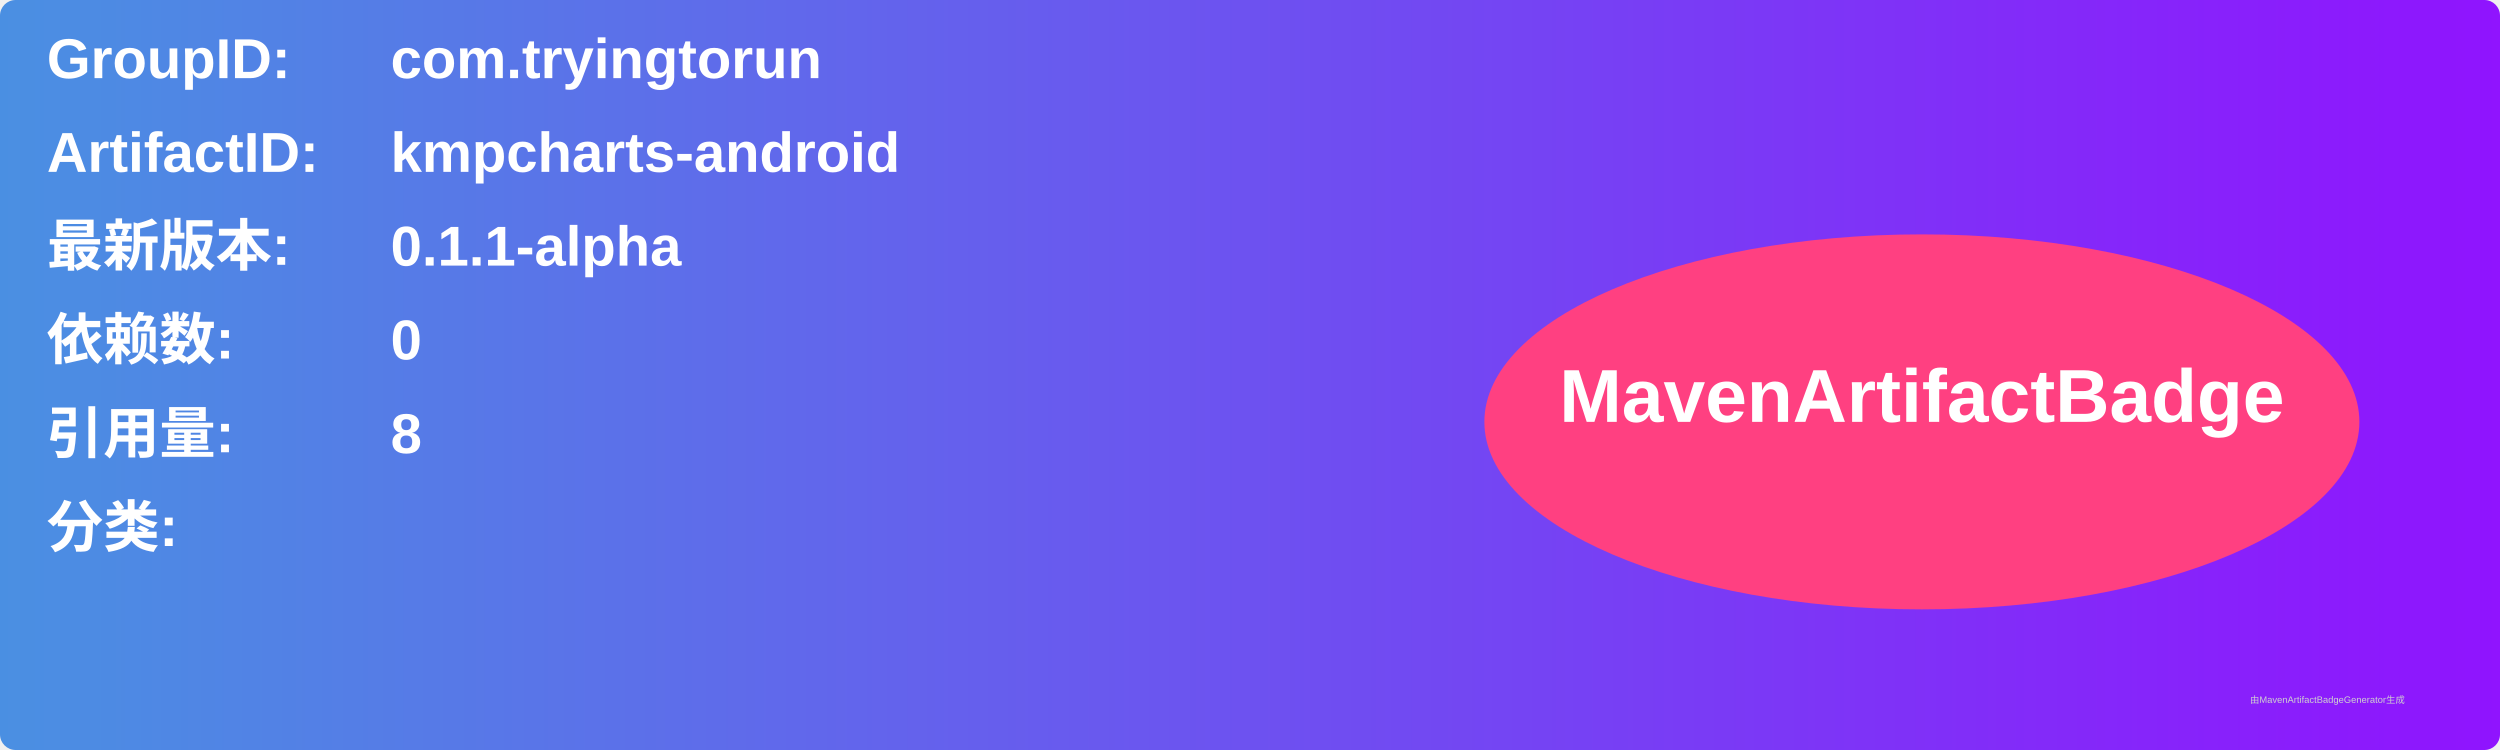
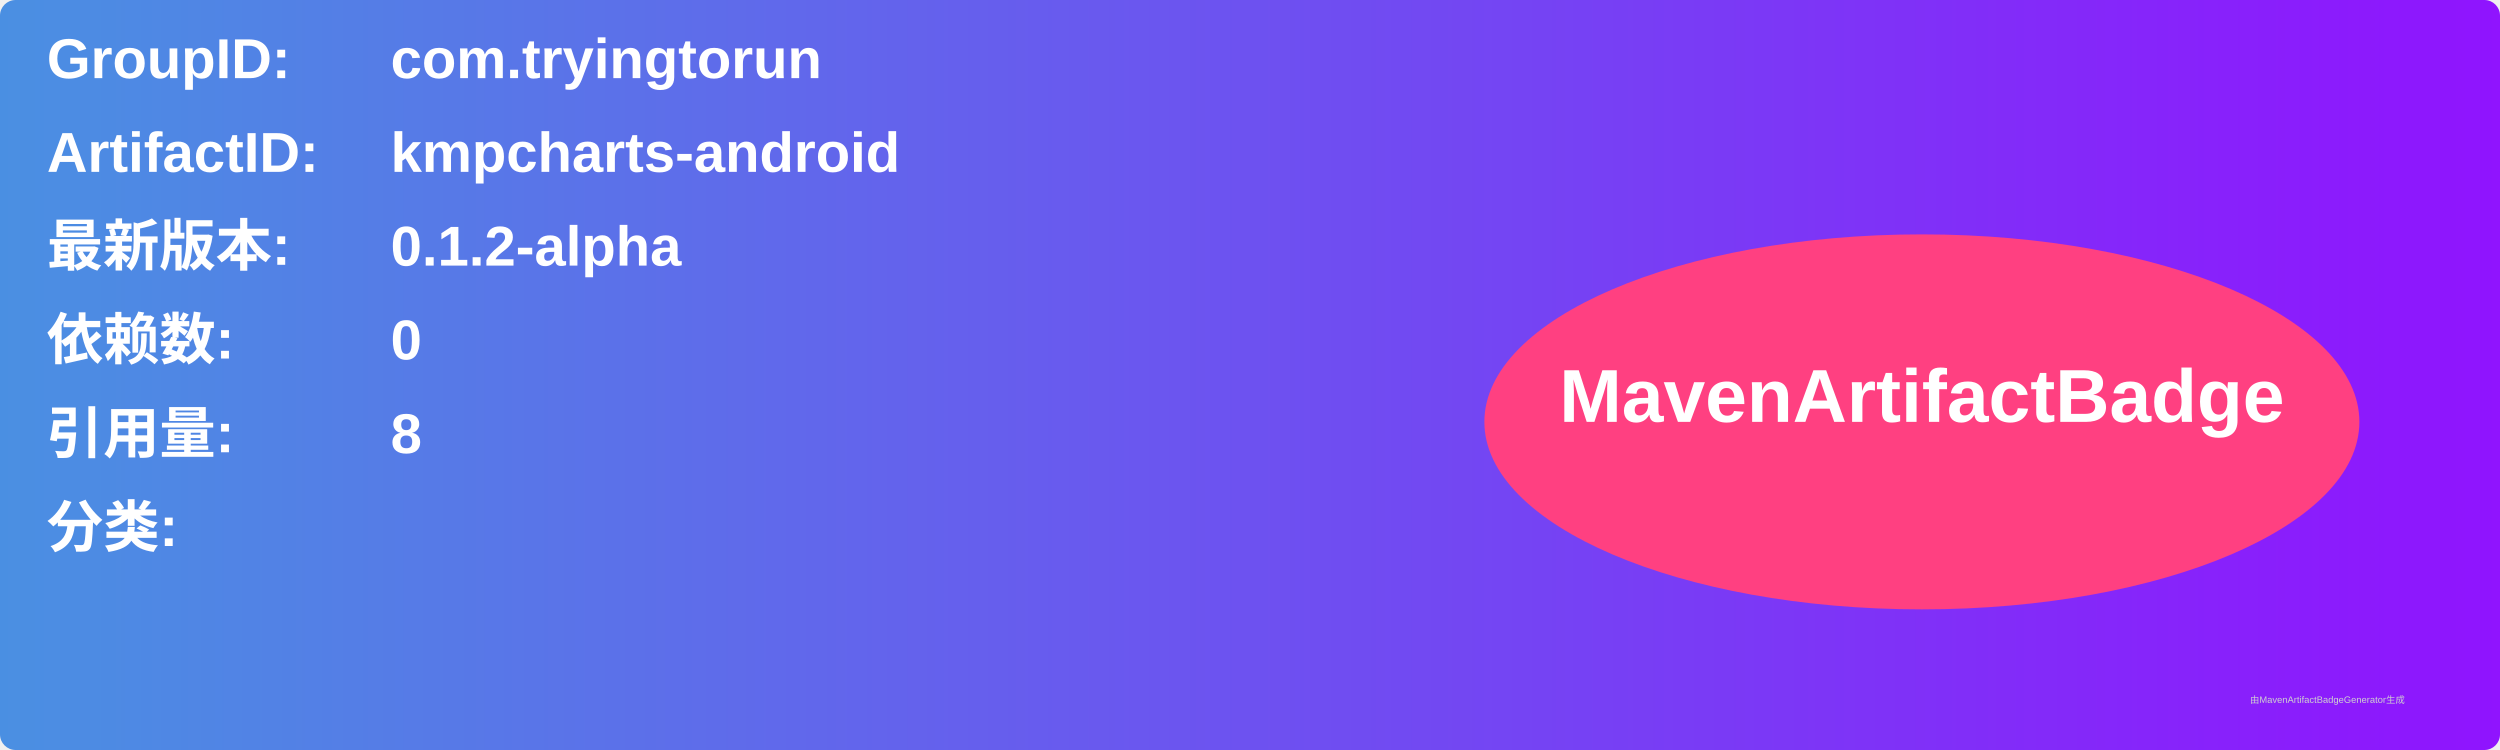
<svg xmlns="http://www.w3.org/2000/svg" width="800" height="240" viewBox="0 0 800 240">
  <linearGradient id="grad" x1="0%" y1="0%" x2="100%" y2="0%">
    <stop offset="0%" stop-color="#4a90e2" />
    <stop offset="100%" stop-color="#9013fe" />
  </linearGradient>
  <rect width="100%" height="100%" rx="5" ry="5" fill="url(#grad)" />
  <g transform="translate(15, 15)">
    <text x="0" y="10" font-family="Arial" font-size="18" fill="white" font-weight="bold" width="260">GroupID:</text>
    <text x="110" y="10" font-family="Arial" font-size="18" fill="white" font-weight="bold" width="460">com.tryingtorun</text>
    <text x="0" y="40" font-family="Arial" font-size="18" fill="white" font-weight="bold" width="260">ArtifactID:</text>
    <text x="110" y="40" font-family="Arial" font-size="18" fill="white" font-weight="bold" width="460">kmpcharts-android</text>
    <text x="0" y="70" font-family="Arial" font-size="18" fill="white" font-weight="bold">最新版本:</text>
    <text x="110" y="70" font-family="Arial" font-size="18" fill="white" font-weight="bold">
-       <tspan font-weight="bold">0.1.1-alpha</tspan>
+       <tspan font-weight="bold">0.1.2-alpha</tspan>
    </text>
    <text x="0" y="100" font-family="Arial" font-size="18" fill="white" font-weight="bold">依赖数: </text>
    <text x="110" y="100" font-family="Arial" font-size="18" fill="white">
      <tspan font-weight="bold">0</tspan>
    </text>
    <text x="0" y="130" font-family="Arial" font-size="18" fill="white" font-weight="bold">引用量: </text>
    <text x="110" y="130" font-family="Arial" font-size="18" fill="white">
      <tspan font-weight="bold">8</tspan>
    </text>
    <text x="0" y="160" font-family="Arial" font-size="18" fill="white" font-weight="bold">分类:</text>
    <text x="10" y="190" font-family="Arial" font-size="10" fill="white">
      <tspan font-weight="bold" />
    </text>
    <ellipse cx="600" cy="120" rx="140" ry="60" fill="#ff4081" />
    <text x="600" y="120" text-anchor="middle" font-family="Arial" font-size="24" fill="white" font-weight="bold">MavenArtifactBadge</text>
  </g>
  <text x="720" y="225" font-family="Arial" font-size="3" fill="#d0d0d0">由MavenArtifactBadgeGenerator生成</text>
</svg>
